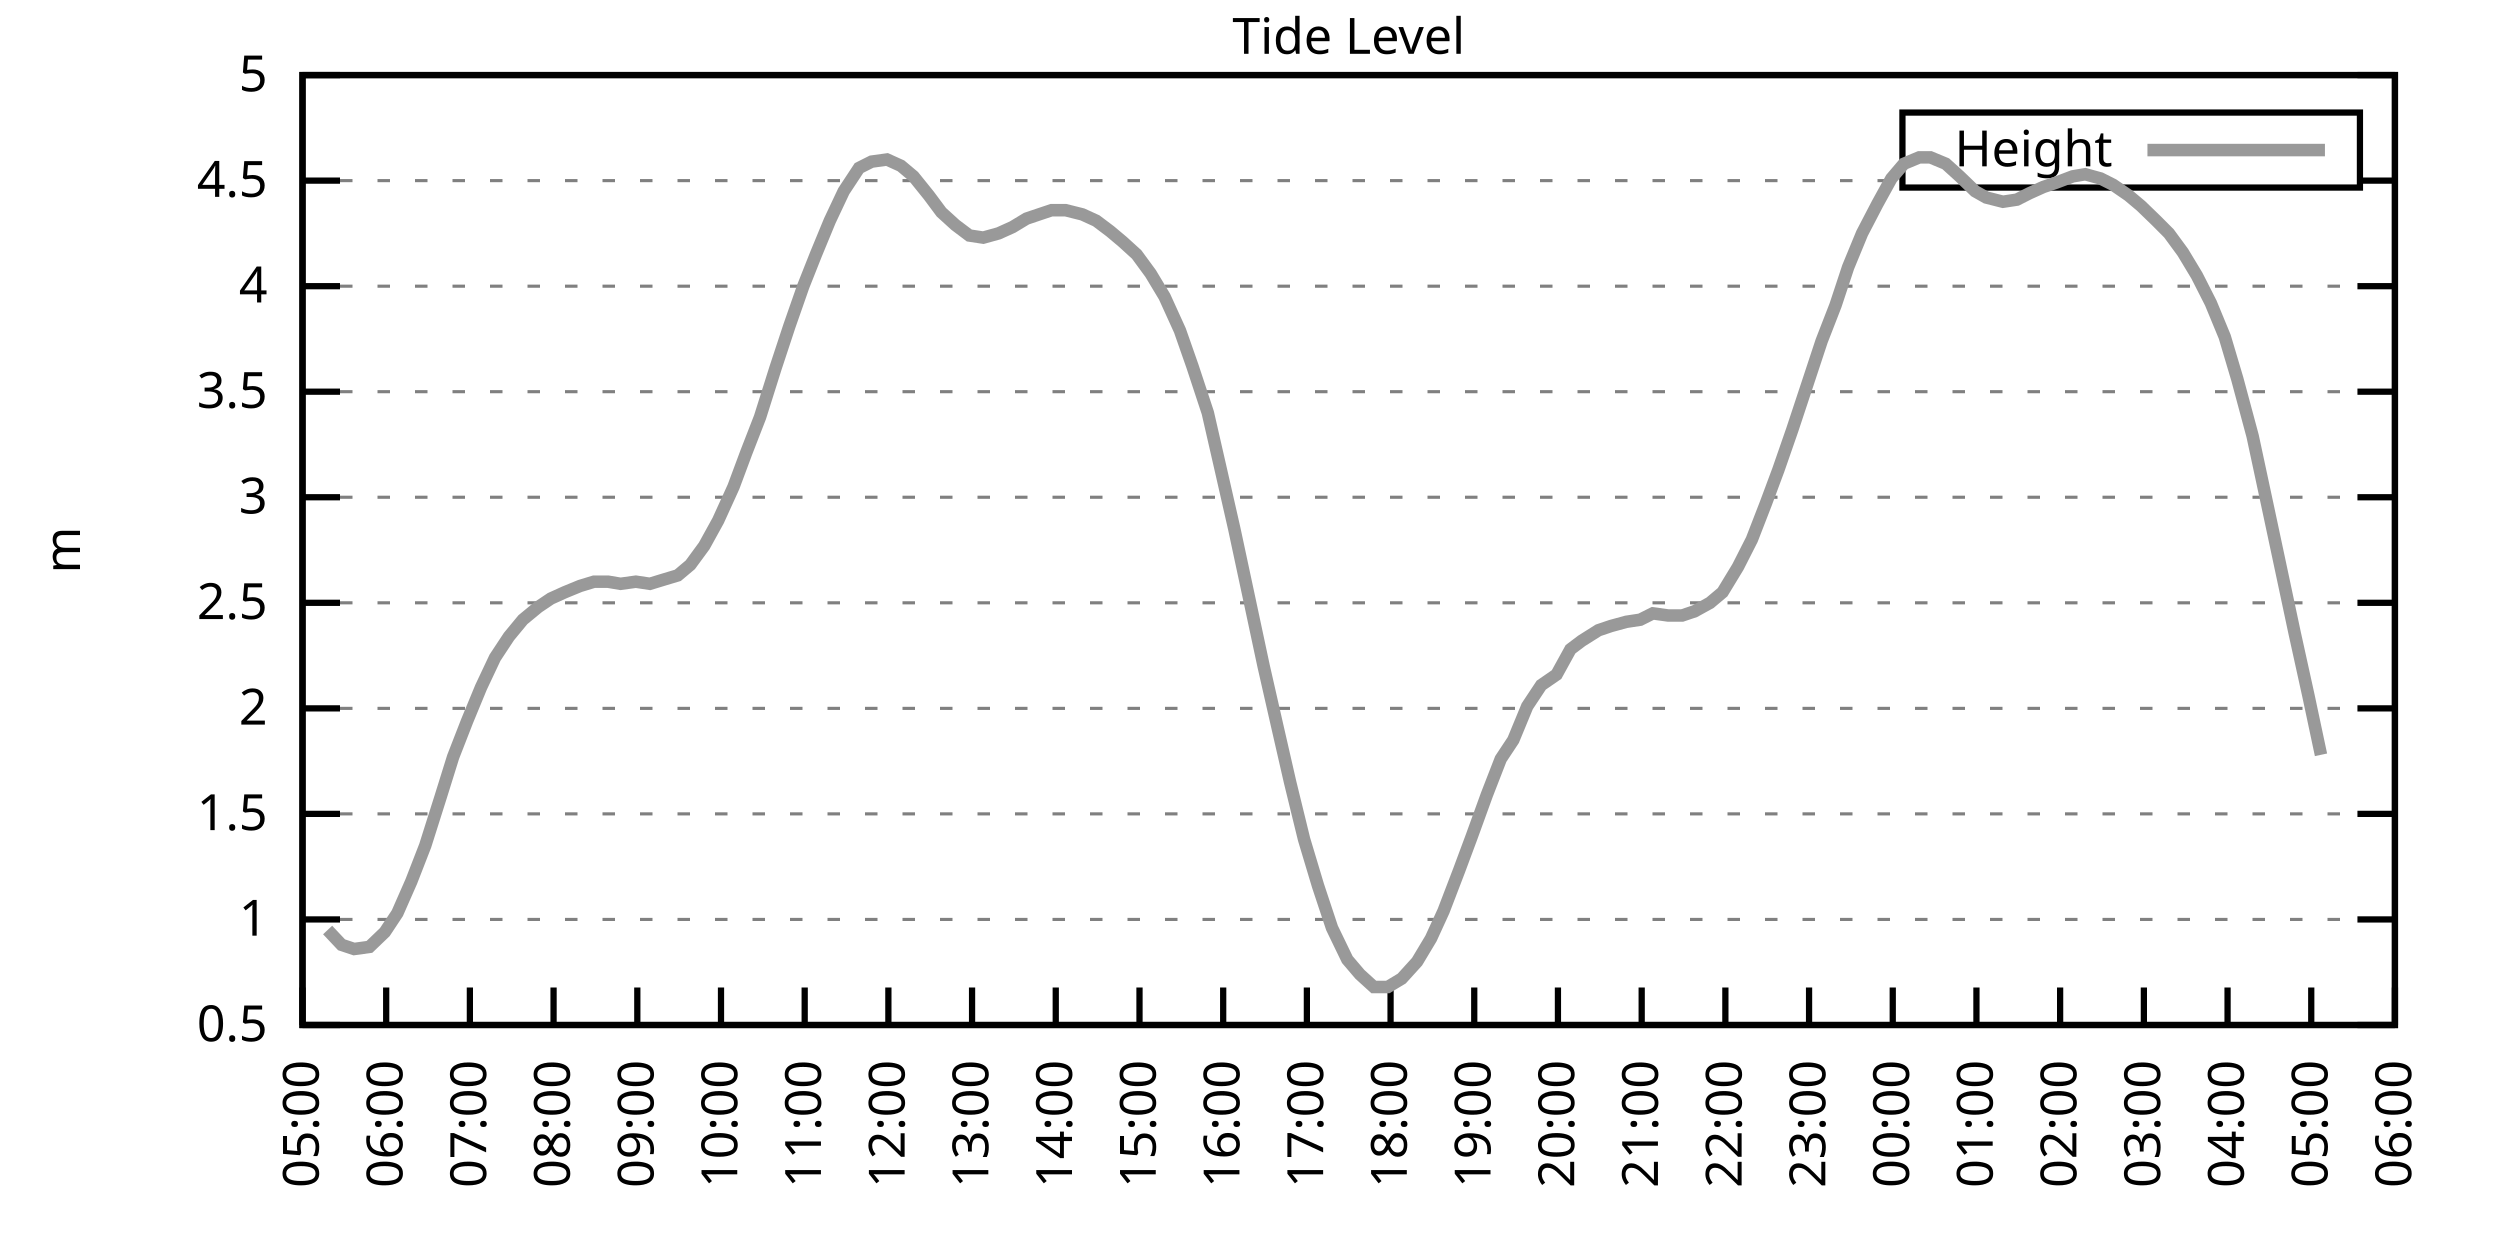
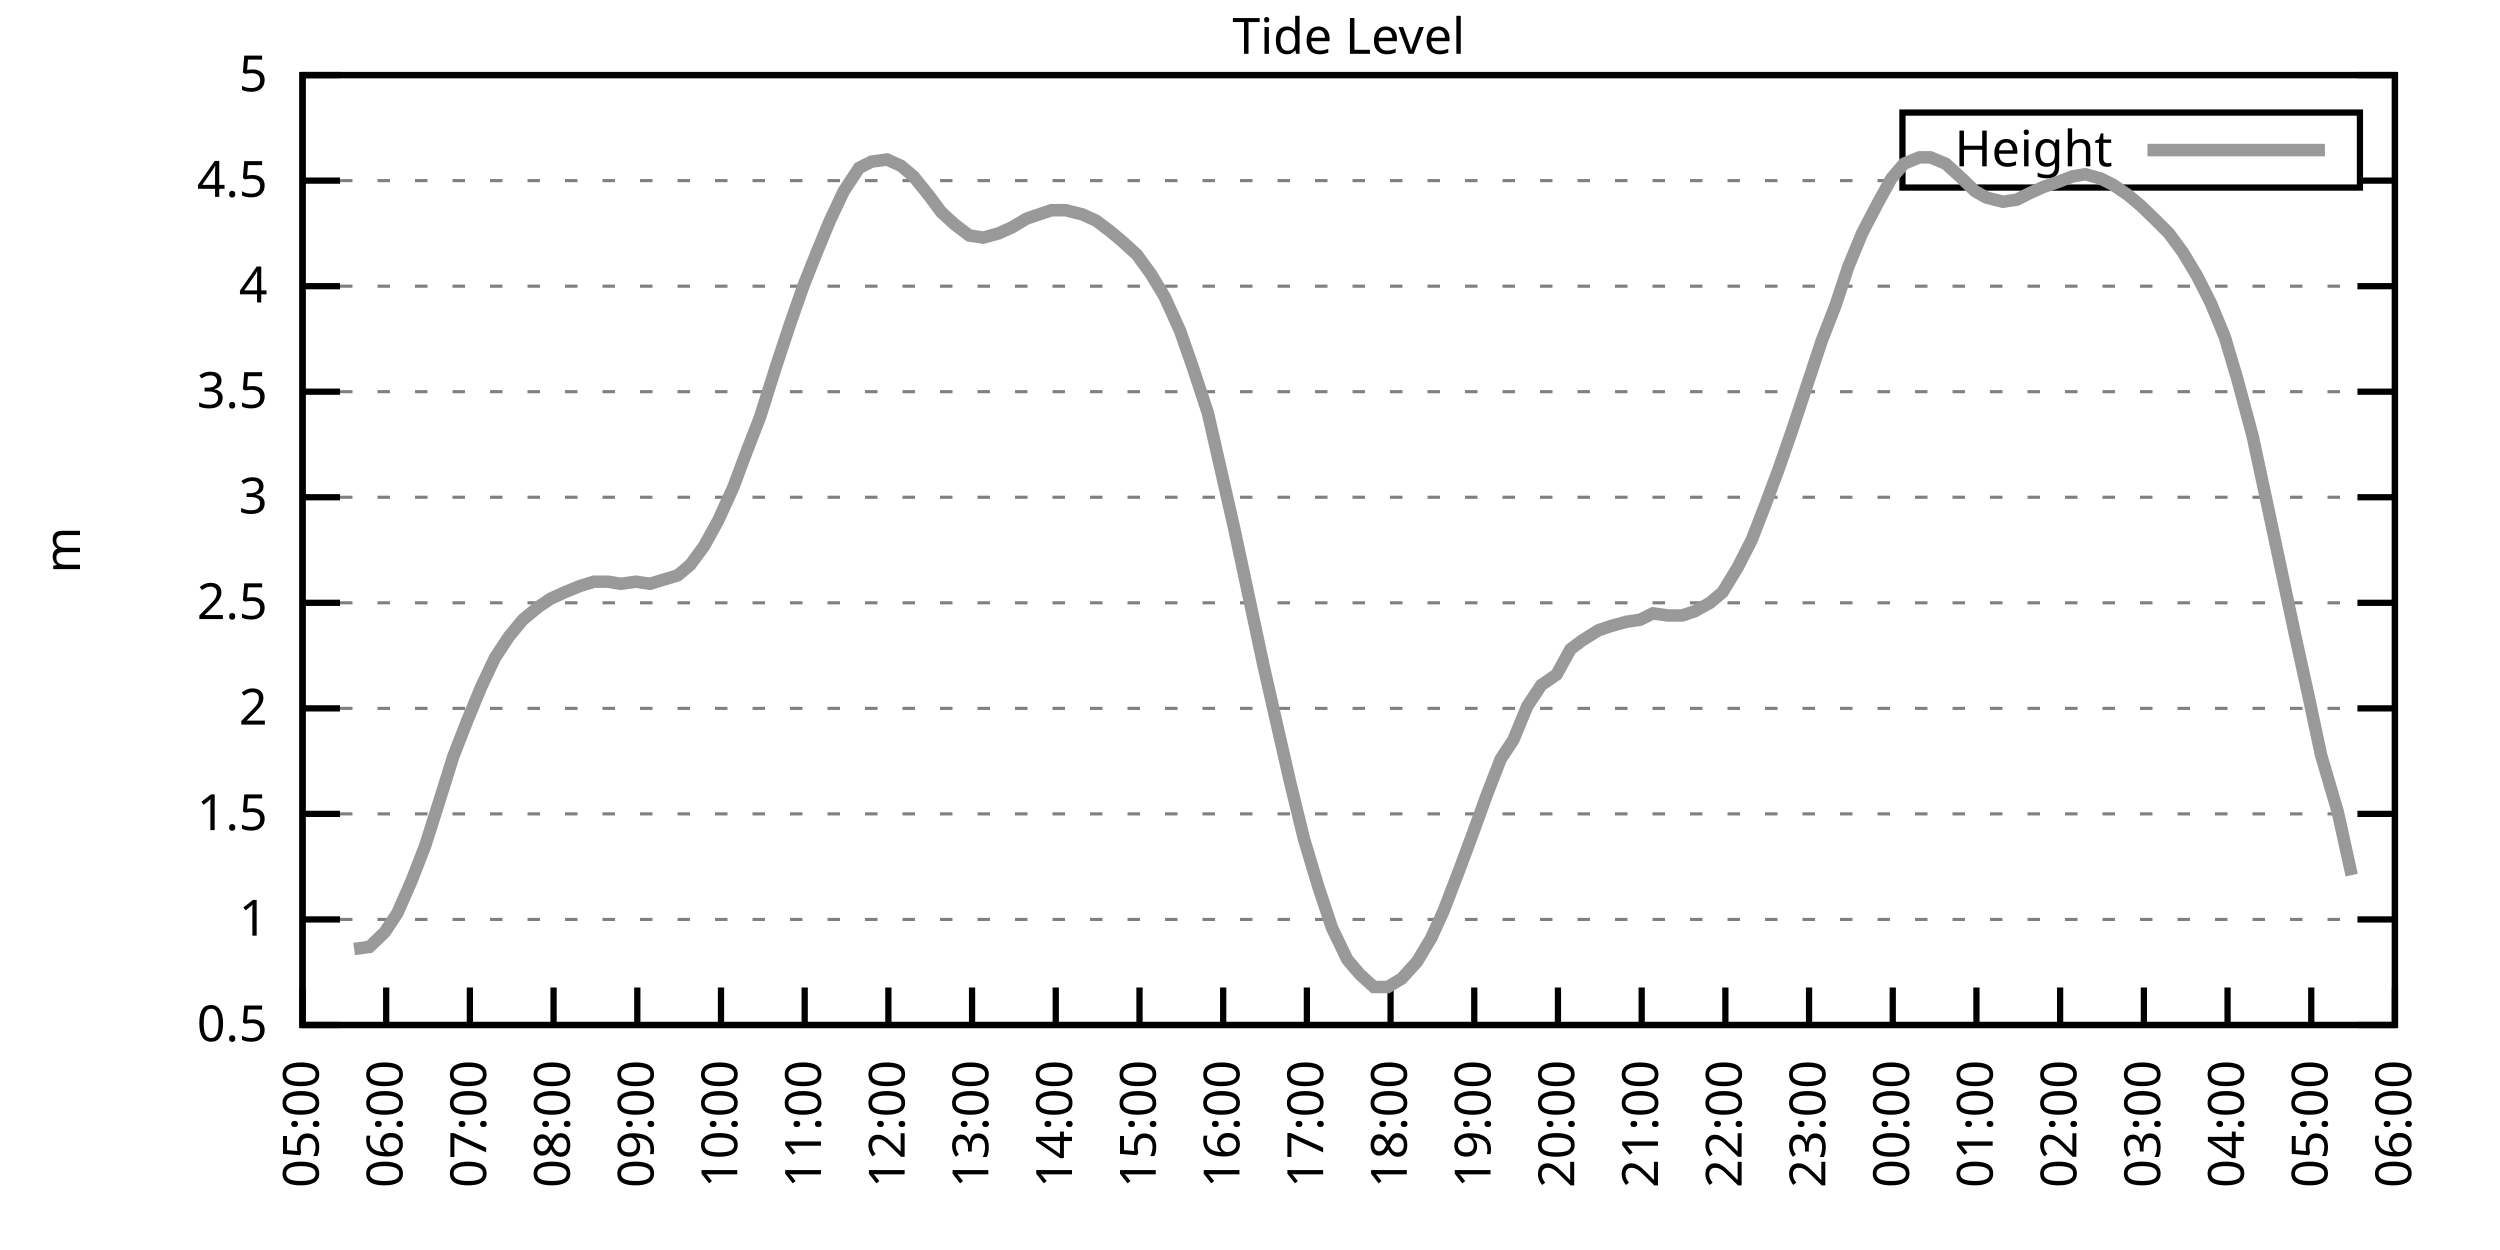
<svg xmlns="http://www.w3.org/2000/svg" xmlns:xlink="http://www.w3.org/1999/xlink" width="400" height="200" viewBox="0 0 400 200">
  <g id="gnuplot_canvas">
    <rect x="0" y="0" width="400" height="200" fill="none" />
    <defs>
      <circle id="gpDot" r="0.5" stroke-width="0.5" stroke="currentColor" />
      <path id="gpPt0" stroke-width="0.333" stroke="currentColor" d="M-1,0 h2 M0,-1 v2" />
      <path id="gpPt1" stroke-width="0.333" stroke="currentColor" d="M-1,-1 L1,1 M1,-1 L-1,1" />
      <path id="gpPt2" stroke-width="0.333" stroke="currentColor" d="M-1,0 L1,0 M0,-1 L0,1 M-1,-1 L1,1 M-1,1 L1,-1" />
      <rect id="gpPt3" stroke-width="0.333" stroke="currentColor" x="-1" y="-1" width="2" height="2" />
      <rect id="gpPt4" stroke-width="0.333" stroke="currentColor" fill="currentColor" x="-1" y="-1" width="2" height="2" />
      <circle id="gpPt5" stroke-width="0.333" stroke="currentColor" cx="0" cy="0" r="1" />
      <use xlink:href="#gpPt5" id="gpPt6" fill="currentColor" stroke="none" />
      <path id="gpPt7" stroke-width="0.333" stroke="currentColor" d="M0,-1.33 L-1.33,0.67 L1.33,0.67 z" />
      <use xlink:href="#gpPt7" id="gpPt8" fill="currentColor" stroke="none" />
      <use xlink:href="#gpPt7" id="gpPt9" stroke="currentColor" transform="rotate(180)" />
      <use xlink:href="#gpPt9" id="gpPt10" fill="currentColor" stroke="none" />
      <use xlink:href="#gpPt3" id="gpPt11" stroke="currentColor" transform="rotate(45)" />
      <use xlink:href="#gpPt11" id="gpPt12" fill="currentColor" stroke="none" />
      <path id="gpPt13" stroke-width="0.333" stroke="currentColor" d="M0,1.330 L1.265,0.411 L0.782,-1.067 L-0.782,-1.076 L-1.265,0.411 z" />
      <use xlink:href="#gpPt13" id="gpPt14" fill="currentColor" stroke="none" />
      <filter id="textbox" filterUnits="objectBoundingBox" x="0" y="0" height="1" width="1">
        <feFlood flood-color="white" flood-opacity="1" result="bgnd" />
        <feComposite in="SourceGraphic" in2="bgnd" operator="atop" />
      </filter>
      <filter id="greybox" filterUnits="objectBoundingBox" x="0" y="0" height="1" width="1">
        <feFlood flood-color="lightgrey" flood-opacity="1" result="grey" />
        <feComposite in="SourceGraphic" in2="grey" operator="atop" />
      </filter>
    </defs>
    <g fill="none" color="white" stroke="currentColor" stroke-width="1.00" stroke-linecap="butt" stroke-linejoin="miter">
</g>
    <g fill="none" color="black" stroke="currentColor" stroke-width="1.00" stroke-linecap="butt" stroke-linejoin="miter">
      <g stroke="none" shape-rendering="crispEdges">
        <polygon fill="rgb(255, 255, 255)" points="48.40,164.00 383.18,164.00 383.18,12.02 48.40,12.02 " />
      </g>
    </g>
    <g fill="none" color="black" stroke="currentColor" stroke-width="1.00" stroke-linecap="butt" stroke-linejoin="miter">
</g>
    <g fill="none" color="black" stroke="black" stroke-width="0.50" stroke-linecap="butt" stroke-linejoin="miter">
</g>
    <g fill="none" color="gray" stroke="currentColor" stroke-width="0.50" stroke-linecap="butt" stroke-linejoin="miter">
      <path stroke="gray" stroke-dasharray="2,4" class="gridline" d="M48.40,164.00 L383.19,164.00  " />
    </g>
    <g fill="none" color="gray" stroke="gray" stroke-width="1.00" stroke-linecap="butt" stroke-linejoin="miter">
</g>
    <g fill="none" color="black" stroke="currentColor" stroke-width="1.00" stroke-linecap="butt" stroke-linejoin="miter">
      <path stroke="black" d="M48.40,164.00 L54.40,164.00 M383.19,164.00 L377.19,164.00  " />
      <g transform="translate(42.80,166.60)" stroke="none" fill="black" font-family="Sans" font-size="8.00" text-anchor="end">
        <text>
          <tspan font-family="Sans"> 0.5</tspan>
        </text>
      </g>
    </g>
    <g fill="none" color="black" stroke="currentColor" stroke-width="1.00" stroke-linecap="butt" stroke-linejoin="miter">
</g>
    <g fill="none" color="black" stroke="black" stroke-width="0.50" stroke-linecap="butt" stroke-linejoin="miter">
</g>
    <g fill="none" color="gray" stroke="currentColor" stroke-width="0.50" stroke-linecap="butt" stroke-linejoin="miter">
      <path stroke="gray" stroke-dasharray="2,4" class="gridline" d="M48.40,147.11 L383.19,147.11  " />
    </g>
    <g fill="none" color="gray" stroke="gray" stroke-width="1.00" stroke-linecap="butt" stroke-linejoin="miter">
</g>
    <g fill="none" color="black" stroke="currentColor" stroke-width="1.00" stroke-linecap="butt" stroke-linejoin="miter">
      <path stroke="black" d="M48.40,147.11 L54.40,147.11 M383.19,147.11 L377.19,147.11  " />
      <g transform="translate(42.80,149.71)" stroke="none" fill="black" font-family="Sans" font-size="8.00" text-anchor="end">
        <text>
          <tspan font-family="Sans"> 1</tspan>
        </text>
      </g>
    </g>
    <g fill="none" color="black" stroke="currentColor" stroke-width="1.00" stroke-linecap="butt" stroke-linejoin="miter">
</g>
    <g fill="none" color="black" stroke="black" stroke-width="0.50" stroke-linecap="butt" stroke-linejoin="miter">
</g>
    <g fill="none" color="gray" stroke="currentColor" stroke-width="0.50" stroke-linecap="butt" stroke-linejoin="miter">
      <path stroke="gray" stroke-dasharray="2,4" class="gridline" d="M48.40,130.22 L383.19,130.22  " />
    </g>
    <g fill="none" color="gray" stroke="gray" stroke-width="1.00" stroke-linecap="butt" stroke-linejoin="miter">
</g>
    <g fill="none" color="black" stroke="currentColor" stroke-width="1.00" stroke-linecap="butt" stroke-linejoin="miter">
      <path stroke="black" d="M48.40,130.22 L54.40,130.22 M383.19,130.22 L377.19,130.22  " />
      <g transform="translate(42.80,132.82)" stroke="none" fill="black" font-family="Sans" font-size="8.00" text-anchor="end">
        <text>
          <tspan font-family="Sans"> 1.5</tspan>
        </text>
      </g>
    </g>
    <g fill="none" color="black" stroke="currentColor" stroke-width="1.00" stroke-linecap="butt" stroke-linejoin="miter">
</g>
    <g fill="none" color="black" stroke="black" stroke-width="0.50" stroke-linecap="butt" stroke-linejoin="miter">
</g>
    <g fill="none" color="gray" stroke="currentColor" stroke-width="0.50" stroke-linecap="butt" stroke-linejoin="miter">
      <path stroke="gray" stroke-dasharray="2,4" class="gridline" d="M48.40,113.34 L383.19,113.34  " />
    </g>
    <g fill="none" color="gray" stroke="gray" stroke-width="1.00" stroke-linecap="butt" stroke-linejoin="miter">
</g>
    <g fill="none" color="black" stroke="currentColor" stroke-width="1.00" stroke-linecap="butt" stroke-linejoin="miter">
      <path stroke="black" d="M48.40,113.34 L54.40,113.34 M383.19,113.34 L377.19,113.34  " />
      <g transform="translate(42.80,115.94)" stroke="none" fill="black" font-family="Sans" font-size="8.00" text-anchor="end">
        <text>
          <tspan font-family="Sans"> 2</tspan>
        </text>
      </g>
    </g>
    <g fill="none" color="black" stroke="currentColor" stroke-width="1.00" stroke-linecap="butt" stroke-linejoin="miter">
</g>
    <g fill="none" color="black" stroke="black" stroke-width="0.50" stroke-linecap="butt" stroke-linejoin="miter">
</g>
    <g fill="none" color="gray" stroke="currentColor" stroke-width="0.50" stroke-linecap="butt" stroke-linejoin="miter">
      <path stroke="gray" stroke-dasharray="2,4" class="gridline" d="M48.40,96.45 L383.19,96.45  " />
    </g>
    <g fill="none" color="gray" stroke="gray" stroke-width="1.00" stroke-linecap="butt" stroke-linejoin="miter">
</g>
    <g fill="none" color="black" stroke="currentColor" stroke-width="1.00" stroke-linecap="butt" stroke-linejoin="miter">
      <path stroke="black" d="M48.40,96.45 L54.40,96.45 M383.19,96.45 L377.19,96.45  " />
      <g transform="translate(42.80,99.05)" stroke="none" fill="black" font-family="Sans" font-size="8.00" text-anchor="end">
        <text>
          <tspan font-family="Sans"> 2.5</tspan>
        </text>
      </g>
    </g>
    <g fill="none" color="black" stroke="currentColor" stroke-width="1.00" stroke-linecap="butt" stroke-linejoin="miter">
</g>
    <g fill="none" color="black" stroke="black" stroke-width="0.50" stroke-linecap="butt" stroke-linejoin="miter">
</g>
    <g fill="none" color="gray" stroke="currentColor" stroke-width="0.50" stroke-linecap="butt" stroke-linejoin="miter">
      <path stroke="gray" stroke-dasharray="2,4" class="gridline" d="M48.40,79.56 L383.19,79.56  " />
    </g>
    <g fill="none" color="gray" stroke="gray" stroke-width="1.00" stroke-linecap="butt" stroke-linejoin="miter">
</g>
    <g fill="none" color="black" stroke="currentColor" stroke-width="1.00" stroke-linecap="butt" stroke-linejoin="miter">
      <path stroke="black" d="M48.40,79.56 L54.40,79.56 M383.19,79.56 L377.19,79.56  " />
      <g transform="translate(42.80,82.16)" stroke="none" fill="black" font-family="Sans" font-size="8.00" text-anchor="end">
        <text>
          <tspan font-family="Sans"> 3</tspan>
        </text>
      </g>
    </g>
    <g fill="none" color="black" stroke="currentColor" stroke-width="1.00" stroke-linecap="butt" stroke-linejoin="miter">
</g>
    <g fill="none" color="black" stroke="black" stroke-width="0.50" stroke-linecap="butt" stroke-linejoin="miter">
</g>
    <g fill="none" color="gray" stroke="currentColor" stroke-width="0.50" stroke-linecap="butt" stroke-linejoin="miter">
      <path stroke="gray" stroke-dasharray="2,4" class="gridline" d="M48.40,62.67 L383.19,62.67  " />
    </g>
    <g fill="none" color="gray" stroke="gray" stroke-width="1.00" stroke-linecap="butt" stroke-linejoin="miter">
</g>
    <g fill="none" color="black" stroke="currentColor" stroke-width="1.00" stroke-linecap="butt" stroke-linejoin="miter">
      <path stroke="black" d="M48.40,62.67 L54.40,62.67 M383.19,62.67 L377.19,62.67  " />
      <g transform="translate(42.80,65.27)" stroke="none" fill="black" font-family="Sans" font-size="8.00" text-anchor="end">
        <text>
          <tspan font-family="Sans"> 3.5</tspan>
        </text>
      </g>
    </g>
    <g fill="none" color="black" stroke="currentColor" stroke-width="1.00" stroke-linecap="butt" stroke-linejoin="miter">
</g>
    <g fill="none" color="black" stroke="black" stroke-width="0.50" stroke-linecap="butt" stroke-linejoin="miter">
</g>
    <g fill="none" color="gray" stroke="currentColor" stroke-width="0.50" stroke-linecap="butt" stroke-linejoin="miter">
      <path stroke="gray" stroke-dasharray="2,4" class="gridline" d="M48.40,45.79 L383.19,45.79  " />
    </g>
    <g fill="none" color="gray" stroke="gray" stroke-width="1.00" stroke-linecap="butt" stroke-linejoin="miter">
</g>
    <g fill="none" color="black" stroke="currentColor" stroke-width="1.00" stroke-linecap="butt" stroke-linejoin="miter">
      <path stroke="black" d="M48.40,45.79 L54.40,45.79 M383.19,45.79 L377.19,45.79  " />
      <g transform="translate(42.80,48.39)" stroke="none" fill="black" font-family="Sans" font-size="8.00" text-anchor="end">
        <text>
          <tspan font-family="Sans"> 4</tspan>
        </text>
      </g>
    </g>
    <g fill="none" color="black" stroke="currentColor" stroke-width="1.00" stroke-linecap="butt" stroke-linejoin="miter">
</g>
    <g fill="none" color="black" stroke="black" stroke-width="0.50" stroke-linecap="butt" stroke-linejoin="miter">
</g>
    <g fill="none" color="gray" stroke="currentColor" stroke-width="0.50" stroke-linecap="butt" stroke-linejoin="miter">
      <path stroke="gray" stroke-dasharray="2,4" class="gridline" d="M48.40,28.90 L304.39,28.90 M377.59,28.90 L383.19,28.90  " />
    </g>
    <g fill="none" color="gray" stroke="gray" stroke-width="1.00" stroke-linecap="butt" stroke-linejoin="miter">
</g>
    <g fill="none" color="black" stroke="currentColor" stroke-width="1.00" stroke-linecap="butt" stroke-linejoin="miter">
      <path stroke="black" d="M48.40,28.90 L54.40,28.90 M383.19,28.90 L377.19,28.90  " />
      <g transform="translate(42.80,31.50)" stroke="none" fill="black" font-family="Sans" font-size="8.00" text-anchor="end">
        <text>
          <tspan font-family="Sans"> 4.5</tspan>
        </text>
      </g>
    </g>
    <g fill="none" color="black" stroke="currentColor" stroke-width="1.00" stroke-linecap="butt" stroke-linejoin="miter">
</g>
    <g fill="none" color="black" stroke="black" stroke-width="0.50" stroke-linecap="butt" stroke-linejoin="miter">
</g>
    <g fill="none" color="gray" stroke="currentColor" stroke-width="0.50" stroke-linecap="butt" stroke-linejoin="miter">
      <path stroke="gray" stroke-dasharray="2,4" class="gridline" d="M48.40,12.01 L383.19,12.01  " />
    </g>
    <g fill="none" color="gray" stroke="gray" stroke-width="1.00" stroke-linecap="butt" stroke-linejoin="miter">
</g>
    <g fill="none" color="black" stroke="currentColor" stroke-width="1.00" stroke-linecap="butt" stroke-linejoin="miter">
      <path stroke="black" d="M48.40,12.01 L54.40,12.01 M383.19,12.01 L377.19,12.01  " />
      <g transform="translate(42.80,14.61)" stroke="none" fill="black" font-family="Sans" font-size="8.00" text-anchor="end">
        <text>
          <tspan font-family="Sans"> 5</tspan>
        </text>
      </g>
    </g>
    <g fill="none" color="black" stroke="currentColor" stroke-width="1.00" stroke-linecap="butt" stroke-linejoin="miter">
      <path stroke="black" d="M48.40,164.00 L48.40,158.00  " />
      <g transform="translate(51.00,169.60) rotate(270.00)" stroke="none" fill="black" font-family="Sans" font-size="8.00" text-anchor="end">
        <text>
          <tspan font-family="Sans">05:00</tspan>
        </text>
      </g>
    </g>
    <g fill="none" color="black" stroke="currentColor" stroke-width="1.00" stroke-linecap="butt" stroke-linejoin="miter">
      <path stroke="black" d="M61.79,164.00 L61.79,158.00  " />
      <g transform="translate(64.39,169.60) rotate(270.00)" stroke="none" fill="black" font-family="Sans" font-size="8.00" text-anchor="end">
        <text>
          <tspan font-family="Sans">06:00</tspan>
        </text>
      </g>
    </g>
    <g fill="none" color="black" stroke="currentColor" stroke-width="1.00" stroke-linecap="butt" stroke-linejoin="miter">
      <path stroke="black" d="M75.18,164.00 L75.18,158.00  " />
      <g transform="translate(77.78,169.60) rotate(270.00)" stroke="none" fill="black" font-family="Sans" font-size="8.00" text-anchor="end">
        <text>
          <tspan font-family="Sans">07:00</tspan>
        </text>
      </g>
    </g>
    <g fill="none" color="black" stroke="currentColor" stroke-width="1.00" stroke-linecap="butt" stroke-linejoin="miter">
      <path stroke="black" d="M88.57,164.00 L88.57,158.00  " />
      <g transform="translate(91.17,169.60) rotate(270.00)" stroke="none" fill="black" font-family="Sans" font-size="8.00" text-anchor="end">
        <text>
          <tspan font-family="Sans">08:00</tspan>
        </text>
      </g>
    </g>
    <g fill="none" color="black" stroke="currentColor" stroke-width="1.00" stroke-linecap="butt" stroke-linejoin="miter">
      <path stroke="black" d="M101.97,164.00 L101.97,158.00  " />
      <g transform="translate(104.57,169.60) rotate(270.00)" stroke="none" fill="black" font-family="Sans" font-size="8.00" text-anchor="end">
        <text>
          <tspan font-family="Sans">09:00</tspan>
        </text>
      </g>
    </g>
    <g fill="none" color="black" stroke="currentColor" stroke-width="1.00" stroke-linecap="butt" stroke-linejoin="miter">
      <path stroke="black" d="M115.36,164.00 L115.36,158.00  " />
      <g transform="translate(117.96,169.60) rotate(270.00)" stroke="none" fill="black" font-family="Sans" font-size="8.00" text-anchor="end">
        <text>
          <tspan font-family="Sans">10:00</tspan>
        </text>
      </g>
    </g>
    <g fill="none" color="black" stroke="currentColor" stroke-width="1.00" stroke-linecap="butt" stroke-linejoin="miter">
      <path stroke="black" d="M128.75,164.00 L128.75,158.00  " />
      <g transform="translate(131.35,169.60) rotate(270.00)" stroke="none" fill="black" font-family="Sans" font-size="8.00" text-anchor="end">
        <text>
          <tspan font-family="Sans">11:00</tspan>
        </text>
      </g>
    </g>
    <g fill="none" color="black" stroke="currentColor" stroke-width="1.00" stroke-linecap="butt" stroke-linejoin="miter">
      <path stroke="black" d="M142.14,164.00 L142.14,158.00  " />
      <g transform="translate(144.74,169.60) rotate(270.00)" stroke="none" fill="black" font-family="Sans" font-size="8.00" text-anchor="end">
        <text>
          <tspan font-family="Sans">12:00</tspan>
        </text>
      </g>
    </g>
    <g fill="none" color="black" stroke="currentColor" stroke-width="1.00" stroke-linecap="butt" stroke-linejoin="miter">
      <path stroke="black" d="M155.53,164.00 L155.53,158.00  " />
      <g transform="translate(158.13,169.60) rotate(270.00)" stroke="none" fill="black" font-family="Sans" font-size="8.00" text-anchor="end">
        <text>
          <tspan font-family="Sans">13:00</tspan>
        </text>
      </g>
    </g>
    <g fill="none" color="black" stroke="currentColor" stroke-width="1.00" stroke-linecap="butt" stroke-linejoin="miter">
      <path stroke="black" d="M168.92,164.00 L168.92,158.00  " />
      <g transform="translate(171.52,169.60) rotate(270.00)" stroke="none" fill="black" font-family="Sans" font-size="8.00" text-anchor="end">
        <text>
          <tspan font-family="Sans">14:00</tspan>
        </text>
      </g>
    </g>
    <g fill="none" color="black" stroke="currentColor" stroke-width="1.00" stroke-linecap="butt" stroke-linejoin="miter">
      <path stroke="black" d="M182.32,164.00 L182.32,158.00  " />
      <g transform="translate(184.92,169.60) rotate(270.00)" stroke="none" fill="black" font-family="Sans" font-size="8.00" text-anchor="end">
        <text>
          <tspan font-family="Sans">15:00</tspan>
        </text>
      </g>
    </g>
    <g fill="none" color="black" stroke="currentColor" stroke-width="1.00" stroke-linecap="butt" stroke-linejoin="miter">
      <path stroke="black" d="M195.71,164.00 L195.71,158.00  " />
      <g transform="translate(198.31,169.60) rotate(270.00)" stroke="none" fill="black" font-family="Sans" font-size="8.00" text-anchor="end">
        <text>
          <tspan font-family="Sans">16:00</tspan>
        </text>
      </g>
    </g>
    <g fill="none" color="black" stroke="currentColor" stroke-width="1.00" stroke-linecap="butt" stroke-linejoin="miter">
      <path stroke="black" d="M209.10,164.00 L209.10,158.00  " />
      <g transform="translate(211.70,169.60) rotate(270.00)" stroke="none" fill="black" font-family="Sans" font-size="8.00" text-anchor="end">
        <text>
          <tspan font-family="Sans">17:00</tspan>
        </text>
      </g>
    </g>
    <g fill="none" color="black" stroke="currentColor" stroke-width="1.00" stroke-linecap="butt" stroke-linejoin="miter">
      <path stroke="black" d="M222.49,164.00 L222.49,158.00  " />
      <g transform="translate(225.09,169.60) rotate(270.00)" stroke="none" fill="black" font-family="Sans" font-size="8.00" text-anchor="end">
        <text>
          <tspan font-family="Sans">18:00</tspan>
        </text>
      </g>
    </g>
    <g fill="none" color="black" stroke="currentColor" stroke-width="1.00" stroke-linecap="butt" stroke-linejoin="miter">
      <path stroke="black" d="M235.88,164.00 L235.88,158.00  " />
      <g transform="translate(238.48,169.60) rotate(270.00)" stroke="none" fill="black" font-family="Sans" font-size="8.00" text-anchor="end">
        <text>
          <tspan font-family="Sans">19:00</tspan>
        </text>
      </g>
    </g>
    <g fill="none" color="black" stroke="currentColor" stroke-width="1.00" stroke-linecap="butt" stroke-linejoin="miter">
      <path stroke="black" d="M249.27,164.00 L249.27,158.00  " />
      <g transform="translate(251.87,169.60) rotate(270.00)" stroke="none" fill="black" font-family="Sans" font-size="8.00" text-anchor="end">
        <text>
          <tspan font-family="Sans">20:00</tspan>
        </text>
      </g>
    </g>
    <g fill="none" color="black" stroke="currentColor" stroke-width="1.00" stroke-linecap="butt" stroke-linejoin="miter">
      <path stroke="black" d="M262.67,164.00 L262.67,158.00  " />
      <g transform="translate(265.27,169.60) rotate(270.00)" stroke="none" fill="black" font-family="Sans" font-size="8.00" text-anchor="end">
        <text>
          <tspan font-family="Sans">21:00</tspan>
        </text>
      </g>
    </g>
    <g fill="none" color="black" stroke="currentColor" stroke-width="1.00" stroke-linecap="butt" stroke-linejoin="miter">
      <path stroke="black" d="M276.06,164.00 L276.06,158.00  " />
      <g transform="translate(278.66,169.60) rotate(270.00)" stroke="none" fill="black" font-family="Sans" font-size="8.00" text-anchor="end">
        <text>
          <tspan font-family="Sans">22:00</tspan>
        </text>
      </g>
    </g>
    <g fill="none" color="black" stroke="currentColor" stroke-width="1.00" stroke-linecap="butt" stroke-linejoin="miter">
      <path stroke="black" d="M289.45,164.00 L289.45,158.00  " />
      <g transform="translate(292.05,169.60) rotate(270.00)" stroke="none" fill="black" font-family="Sans" font-size="8.00" text-anchor="end">
        <text>
          <tspan font-family="Sans">23:00</tspan>
        </text>
      </g>
    </g>
    <g fill="none" color="black" stroke="currentColor" stroke-width="1.00" stroke-linecap="butt" stroke-linejoin="miter">
      <path stroke="black" d="M302.84,164.00 L302.84,158.00  " />
      <g transform="translate(305.44,169.60) rotate(270.00)" stroke="none" fill="black" font-family="Sans" font-size="8.00" text-anchor="end">
        <text>
          <tspan font-family="Sans">00:00</tspan>
        </text>
      </g>
    </g>
    <g fill="none" color="black" stroke="currentColor" stroke-width="1.00" stroke-linecap="butt" stroke-linejoin="miter">
      <path stroke="black" d="M316.23,164.00 L316.23,158.00  " />
      <g transform="translate(318.83,169.60) rotate(270.00)" stroke="none" fill="black" font-family="Sans" font-size="8.00" text-anchor="end">
        <text>
          <tspan font-family="Sans">01:00</tspan>
        </text>
      </g>
    </g>
    <g fill="none" color="black" stroke="currentColor" stroke-width="1.00" stroke-linecap="butt" stroke-linejoin="miter">
      <path stroke="black" d="M329.62,164.00 L329.62,158.00  " />
      <g transform="translate(332.22,169.60) rotate(270.00)" stroke="none" fill="black" font-family="Sans" font-size="8.00" text-anchor="end">
        <text>
          <tspan font-family="Sans">02:00</tspan>
        </text>
      </g>
    </g>
    <g fill="none" color="black" stroke="currentColor" stroke-width="1.00" stroke-linecap="butt" stroke-linejoin="miter">
      <path stroke="black" d="M343.02,164.00 L343.02,158.00  " />
      <g transform="translate(345.62,169.60) rotate(270.00)" stroke="none" fill="black" font-family="Sans" font-size="8.00" text-anchor="end">
        <text>
          <tspan font-family="Sans">03:00</tspan>
        </text>
      </g>
    </g>
    <g fill="none" color="black" stroke="currentColor" stroke-width="1.00" stroke-linecap="butt" stroke-linejoin="miter">
      <path stroke="black" d="M356.41,164.00 L356.41,158.00  " />
      <g transform="translate(359.01,169.60) rotate(270.00)" stroke="none" fill="black" font-family="Sans" font-size="8.00" text-anchor="end">
        <text>
          <tspan font-family="Sans">04:00</tspan>
        </text>
      </g>
    </g>
    <g fill="none" color="black" stroke="currentColor" stroke-width="1.00" stroke-linecap="butt" stroke-linejoin="miter">
      <path stroke="black" d="M369.80,164.00 L369.80,158.00  " />
      <g transform="translate(372.40,169.60) rotate(270.00)" stroke="none" fill="black" font-family="Sans" font-size="8.00" text-anchor="end">
        <text>
          <tspan font-family="Sans">05:00</tspan>
        </text>
      </g>
    </g>
    <g fill="none" color="black" stroke="currentColor" stroke-width="1.00" stroke-linecap="butt" stroke-linejoin="miter">
      <path stroke="black" d="M383.19,164.00 L383.19,158.00  " />
      <g transform="translate(385.79,169.60) rotate(270.00)" stroke="none" fill="black" font-family="Sans" font-size="8.00" text-anchor="end">
        <text>
          <tspan font-family="Sans">06:00</tspan>
        </text>
      </g>
    </g>
    <g fill="none" color="black" stroke="currentColor" stroke-width="1.00" stroke-linecap="butt" stroke-linejoin="miter">
</g>
    <g fill="none" color="black" stroke="currentColor" stroke-width="1.00" stroke-linecap="butt" stroke-linejoin="miter">
      <path stroke="black" d="M48.40,12.01 L48.40,164.00 L383.19,164.00 L383.19,12.01 L48.40,12.01 Z  " />
    </g>
    <g fill="none" color="black" stroke="currentColor" stroke-width="1.00" stroke-linecap="butt" stroke-linejoin="miter">
</g>
    <g fill="none" color="black" stroke="currentColor" stroke-width="1.00" stroke-linecap="butt" stroke-linejoin="miter">
      <path stroke="black" d="M304.39,30.01 L304.39,18.01 L377.59,18.01 L377.59,30.01 L304.39,30.01 Z  " />
    </g>
    <g id="Tide_level_plot_1">
      <g fill="none" color="white" stroke="black" stroke-width="2.00" stroke-linecap="butt" stroke-linejoin="miter">
</g>
      <g fill="none" color="black" stroke="currentColor" stroke-width="2.00" stroke-linecap="butt" stroke-linejoin="miter">
        <g transform="translate(337.99,26.61)" stroke="none" fill="black" font-family="Sans" font-size="8.00" text-anchor="end">
          <text>
            <tspan font-family="Sans">Height</tspan>
          </text>
        </g>
      </g>
      <g fill="none" color="black" stroke="currentColor" stroke-width="2.00" stroke-linecap="butt" stroke-linejoin="miter">
-         <path stroke="rgb(153, 153, 153)" d="M343.59,24.01 L371.99,24.01 M52.42,148.80 L54.65,151.17 L56.66,151.84 L59.11,151.50 L61.57,149.14 L63.58,146.10   L65.81,141.03 L68.04,135.29 L70.50,127.52 L72.50,121.11 L74.74,115.36 L76.97,109.96 L79.20,105.23 L81.43,101.85   L83.66,99.15 L86.12,97.12 L88.13,95.77 L90.36,94.76 L92.82,93.75 L95.05,93.07 L97.28,93.07 L99.29,93.41   L101.74,93.07 L103.98,93.41 L106.21,92.73 L108.44,92.06 L110.45,90.37 L112.68,87.33 L114.91,83.28 L117.37,77.87   L119.38,72.47 L121.61,66.73 L124.06,58.96 L126.29,52.20 L128.53,45.79 L130.54,40.72 L132.77,35.32 L135.00,30.59   L137.45,26.87 L139.46,25.86 L141.92,25.52 L144.15,26.53 L146.16,28.22 L148.61,31.26 L150.62,33.96 L152.85,35.99   L155.09,37.68 L157.32,38.02 L159.77,37.34 L162.01,36.33 L164.24,34.98 L166.25,34.30 L168.25,33.63 L170.49,33.63   L173.17,34.30 L175.40,35.32 L177.63,37.00 L179.64,38.69 L181.87,40.72 L184.10,43.76 L186.33,47.47 L188.79,52.88   L190.80,58.62 L193.25,66.05 L195.26,74.83 L197.49,84.63 L199.73,95.10 L202.18,106.58 L204.41,116.38 L206.42,125.16   L208.65,134.28 L210.88,141.71 L213.12,148.46 L215.57,153.53 L217.58,155.89 L219.81,157.92 L222.04,157.92 L224.28,156.57   L226.73,153.87 L228.96,150.15 L230.97,145.76 L233.43,139.34 L235.44,133.94 L237.89,127.18 L240.12,121.44 L242.13,118.40   L244.36,113.00 L246.60,109.62 L249.05,107.93 L251.28,103.88 L253.07,102.53 L255.75,100.84 L257.76,100.16 L260.21,99.49   L262.44,99.15 L264.45,98.14 L266.91,98.48 L269.14,98.48 L271.15,97.80 L273.60,96.45 L275.61,94.76 L278.07,90.71   L280.30,86.32 L282.53,80.57 L284.54,75.17 L286.77,68.75 L289.23,61.32 L291.46,54.57 L293.69,48.83 L295.70,42.75   L297.93,37.34 L300.39,32.61 L302.62,28.56 L304.63,26.20 L307.08,25.18 L308.87,25.18 L311.32,26.20 L313.55,28.22   L316.01,30.59 L317.79,31.60 L320.47,32.28 L322.70,31.94 L324.71,30.92 L326.95,29.91 L328.95,29.24 L331.63,28.22   L333.64,27.88 L336.10,28.56 L338.10,29.57 L340.56,31.26 L342.57,32.95 L345.02,35.32 L347.03,37.34 L349.26,40.38   L351.50,44.10 L353.73,48.49 L355.96,53.89 L357.97,60.65 L360.42,69.77 L362.88,81.25 L365.11,91.72 L367.12,101.18   L369.35,111.31 L371.36,120.77  " />
+         <path stroke="rgb(153, 153, 153)" d="M343.59,24.01 L371.99,24.01 M56.66,151.84 L59.11,151.50 L61.57,149.14 L63.58,146.10 L65.81,141.03 L68.04,135.29   L70.50,127.52 L72.50,121.11 L74.74,115.36 L76.97,109.96 L79.20,105.23 L81.43,101.85 L83.66,99.15 L86.12,97.12   L88.13,95.77 L90.36,94.76 L92.82,93.75 L95.05,93.07 L97.28,93.07 L99.29,93.41 L101.74,93.07 L103.98,93.41   L106.21,92.73 L108.44,92.06 L110.45,90.37 L112.68,87.33 L114.91,83.28 L117.37,77.87 L119.38,72.47 L121.61,66.73   L124.06,58.96 L126.29,52.20 L128.53,45.79 L130.54,40.72 L132.77,35.32 L135.00,30.59 L137.45,26.87 L139.46,25.86   L141.92,25.52 L144.15,26.53 L146.16,28.22 L148.61,31.26 L150.62,33.96 L152.85,35.99 L155.09,37.68 L157.32,38.02   L159.77,37.34 L162.01,36.33 L164.24,34.98 L166.25,34.30 L168.25,33.63 L170.49,33.63 L173.17,34.30 L175.40,35.32   L177.63,37.00 L179.64,38.69 L181.87,40.72 L184.10,43.76 L186.33,47.47 L188.79,52.88 L190.80,58.62 L193.25,66.05   L195.26,74.83 L197.49,84.63 L199.73,95.10 L202.18,106.58 L204.41,116.38 L206.42,125.16 L208.65,134.28 L210.88,141.71   L213.12,148.46 L215.57,153.53 L217.58,155.89 L219.81,157.92 L222.04,157.92 L224.28,156.57 L226.73,153.87 L228.96,150.15   L230.97,145.76 L233.43,139.34 L235.44,133.94 L237.89,127.18 L240.12,121.44 L242.13,118.40 L244.36,113.00 L246.60,109.62   L249.05,107.93 L251.28,103.88 L253.07,102.53 L255.75,100.84 L257.76,100.16 L260.21,99.49 L262.44,99.15 L264.45,98.14   L266.91,98.48 L269.14,98.48 L271.15,97.80 L273.60,96.45 L275.61,94.76 L278.07,90.71 L280.30,86.32 L282.53,80.57   L284.54,75.17 L286.77,68.75 L289.23,61.32 L291.46,54.57 L293.69,48.83 L295.70,42.75 L297.93,37.34 L300.39,32.61   L302.62,28.56 L304.63,26.20 L307.08,25.18 L308.87,25.18 L311.32,26.20 L313.55,28.22 L316.01,30.59 L317.79,31.60   L320.47,32.28 L322.70,31.94 L324.71,30.92 L326.95,29.91 L328.95,29.24 L331.63,28.22 L333.64,27.88 L336.10,28.56   L338.10,29.57 L340.56,31.26 L342.57,32.95 L345.02,35.32 L347.03,37.34 L349.26,40.38 L351.50,44.10 L353.73,48.49   L355.96,53.89 L357.97,60.65 L360.42,69.77 L362.88,81.25 L365.11,91.72 L367.12,101.18 L369.35,111.31 L371.36,120.77   L374.04,129.89 L376.27,140.02  " />
      </g>
    </g>
    <g fill="none" color="black" stroke="currentColor" stroke-width="2.00" stroke-linecap="butt" stroke-linejoin="miter">
</g>
    <g fill="none" color="black" stroke="black" stroke-width="1.00" stroke-linecap="butt" stroke-linejoin="miter">
</g>
    <g fill="none" color="black" stroke="currentColor" stroke-width="1.00" stroke-linecap="butt" stroke-linejoin="miter">
      <path stroke="black" d="M48.40,12.01 L48.40,164.00 L383.19,164.00 L383.19,12.01 L48.40,12.01 Z  " />
      <g transform="translate(12.80,88.01) rotate(270.00)" stroke="none" fill="black" font-family="Sans" font-size="8.00" text-anchor="middle">
        <text>
          <tspan font-family="Sans">m</tspan>
        </text>
      </g>
    </g>
    <g fill="none" color="black" stroke="currentColor" stroke-width="1.00" stroke-linecap="butt" stroke-linejoin="miter">
</g>
    <g fill="none" color="black" stroke="currentColor" stroke-width="1.00" stroke-linecap="butt" stroke-linejoin="miter">
      <g transform="translate(215.79,8.61)" stroke="none" fill="black" font-family="Sans" font-size="8.00" text-anchor="middle">
        <text>
          <tspan font-family="Sans">Tide Level</tspan>
        </text>
      </g>
    </g>
    <g fill="none" color="black" stroke="currentColor" stroke-width="1.00" stroke-linecap="butt" stroke-linejoin="miter">
</g>
  </g>
</svg>
